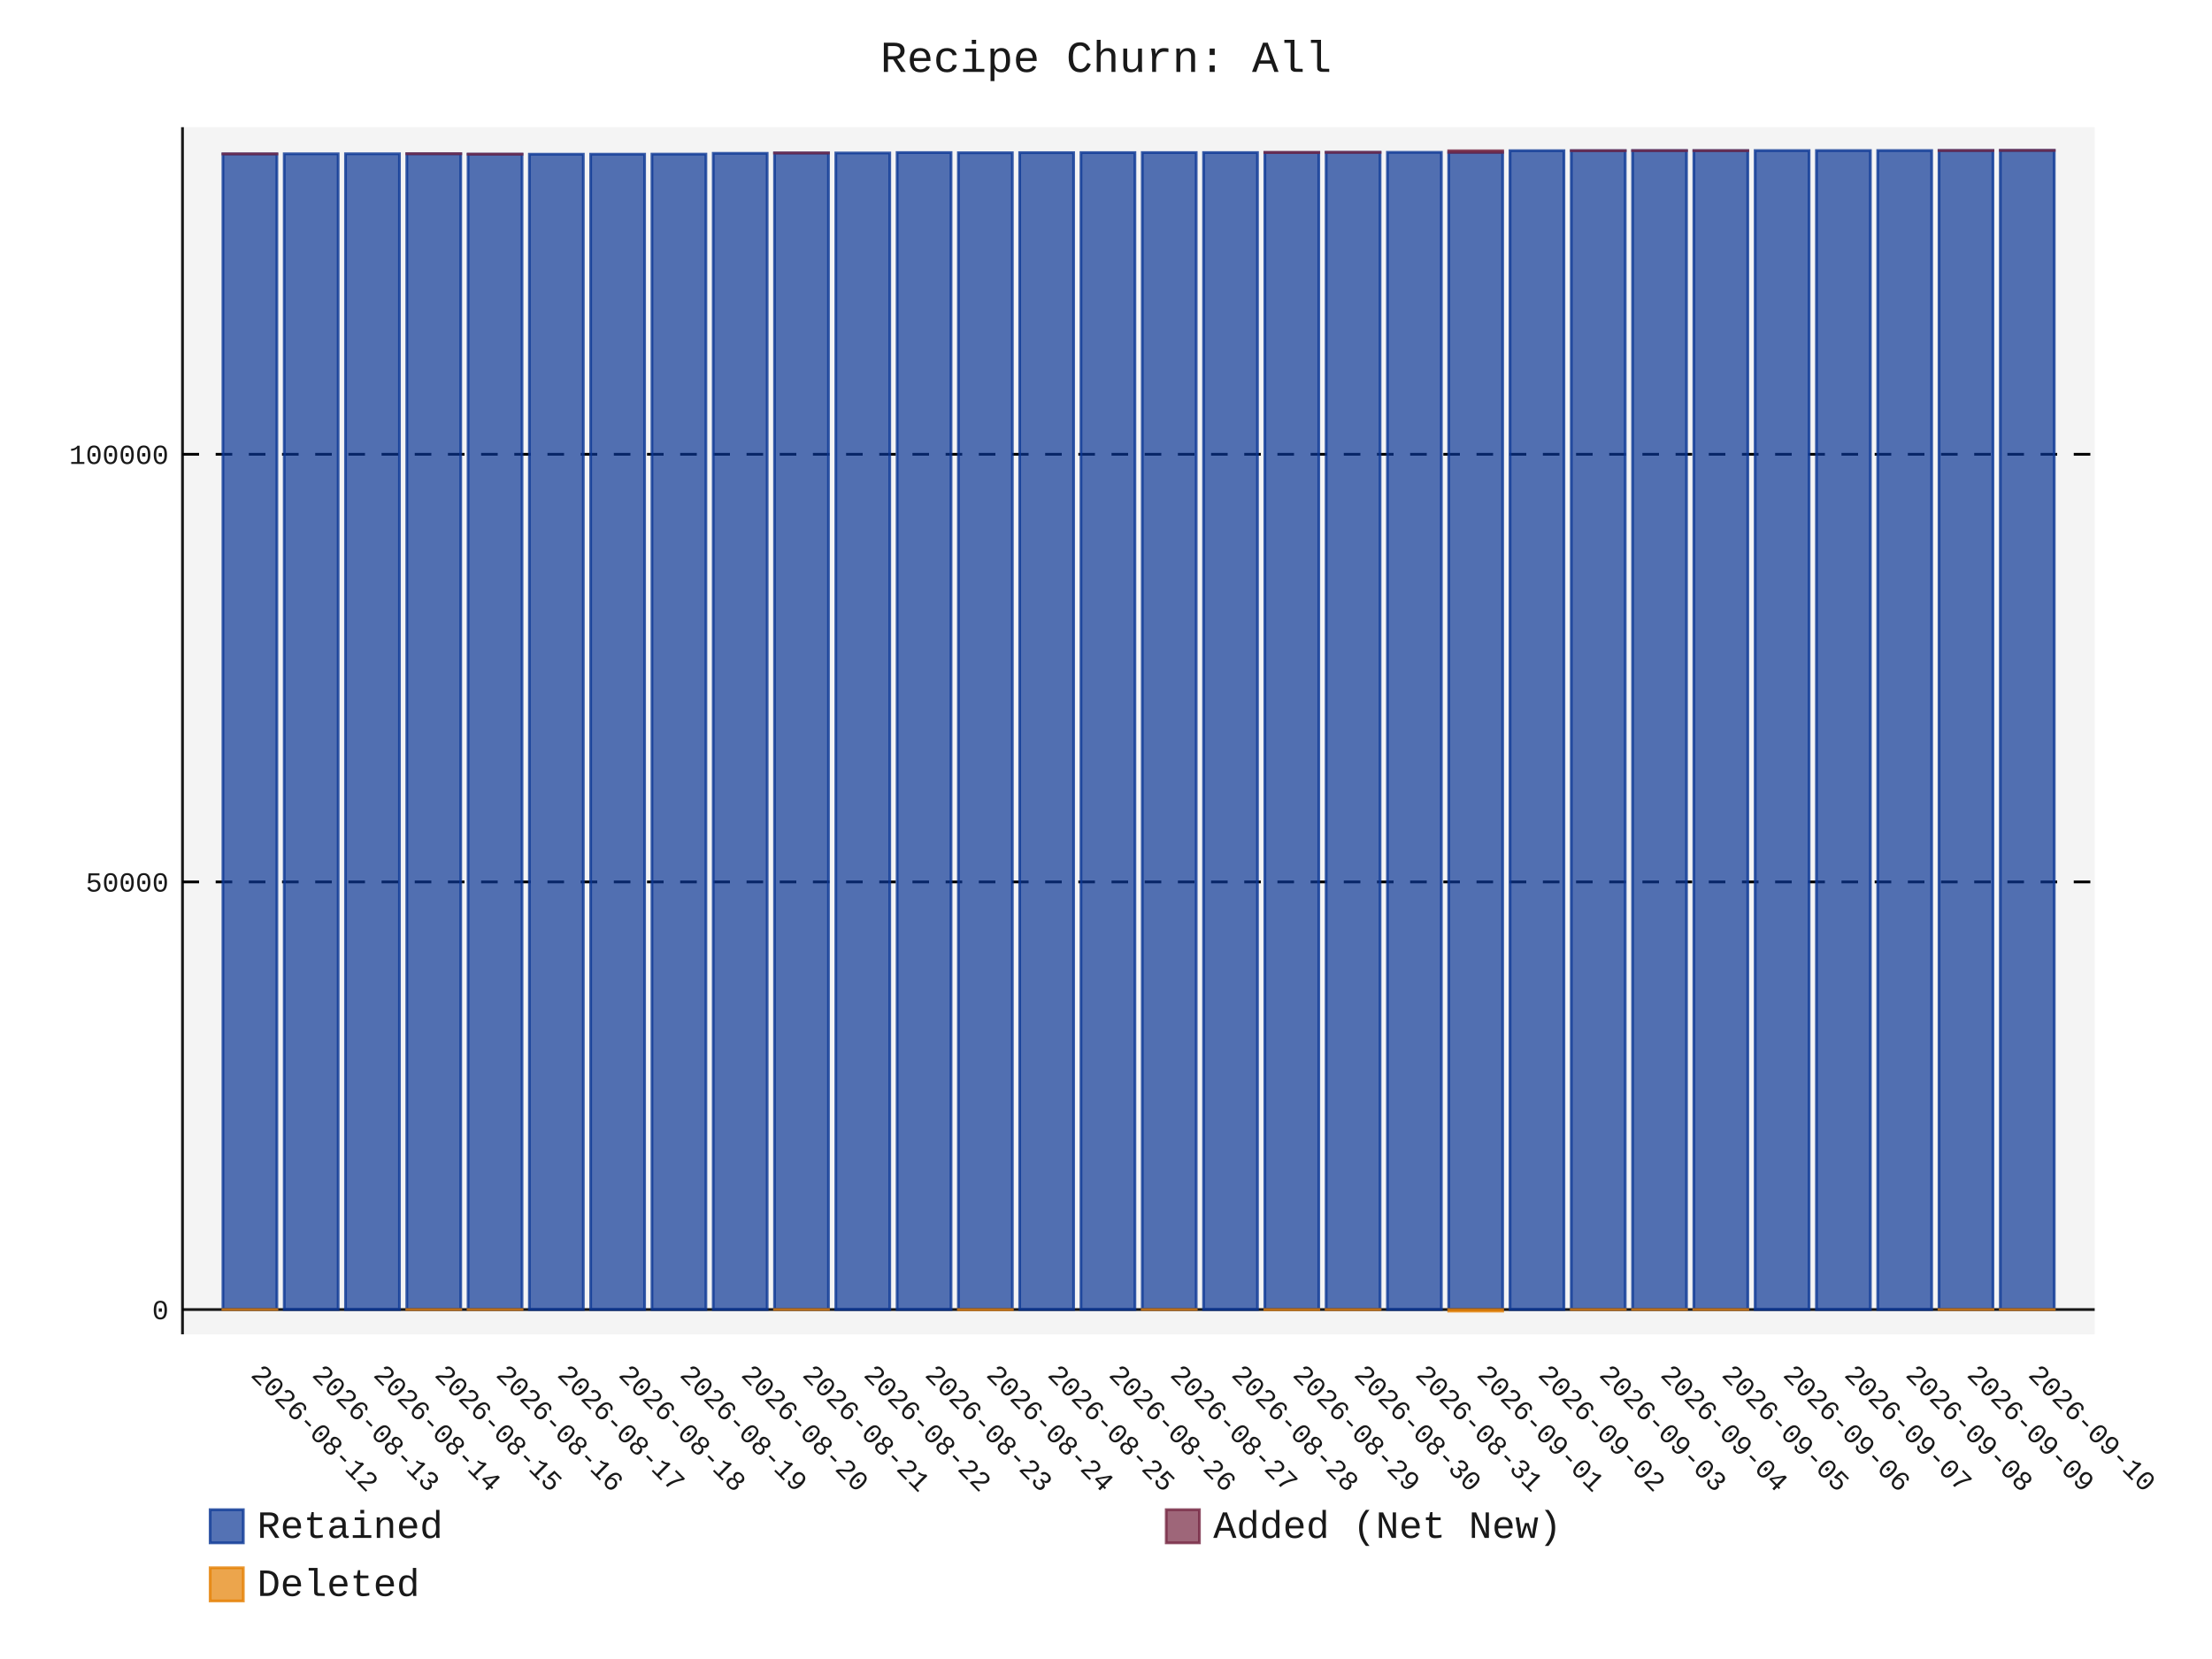
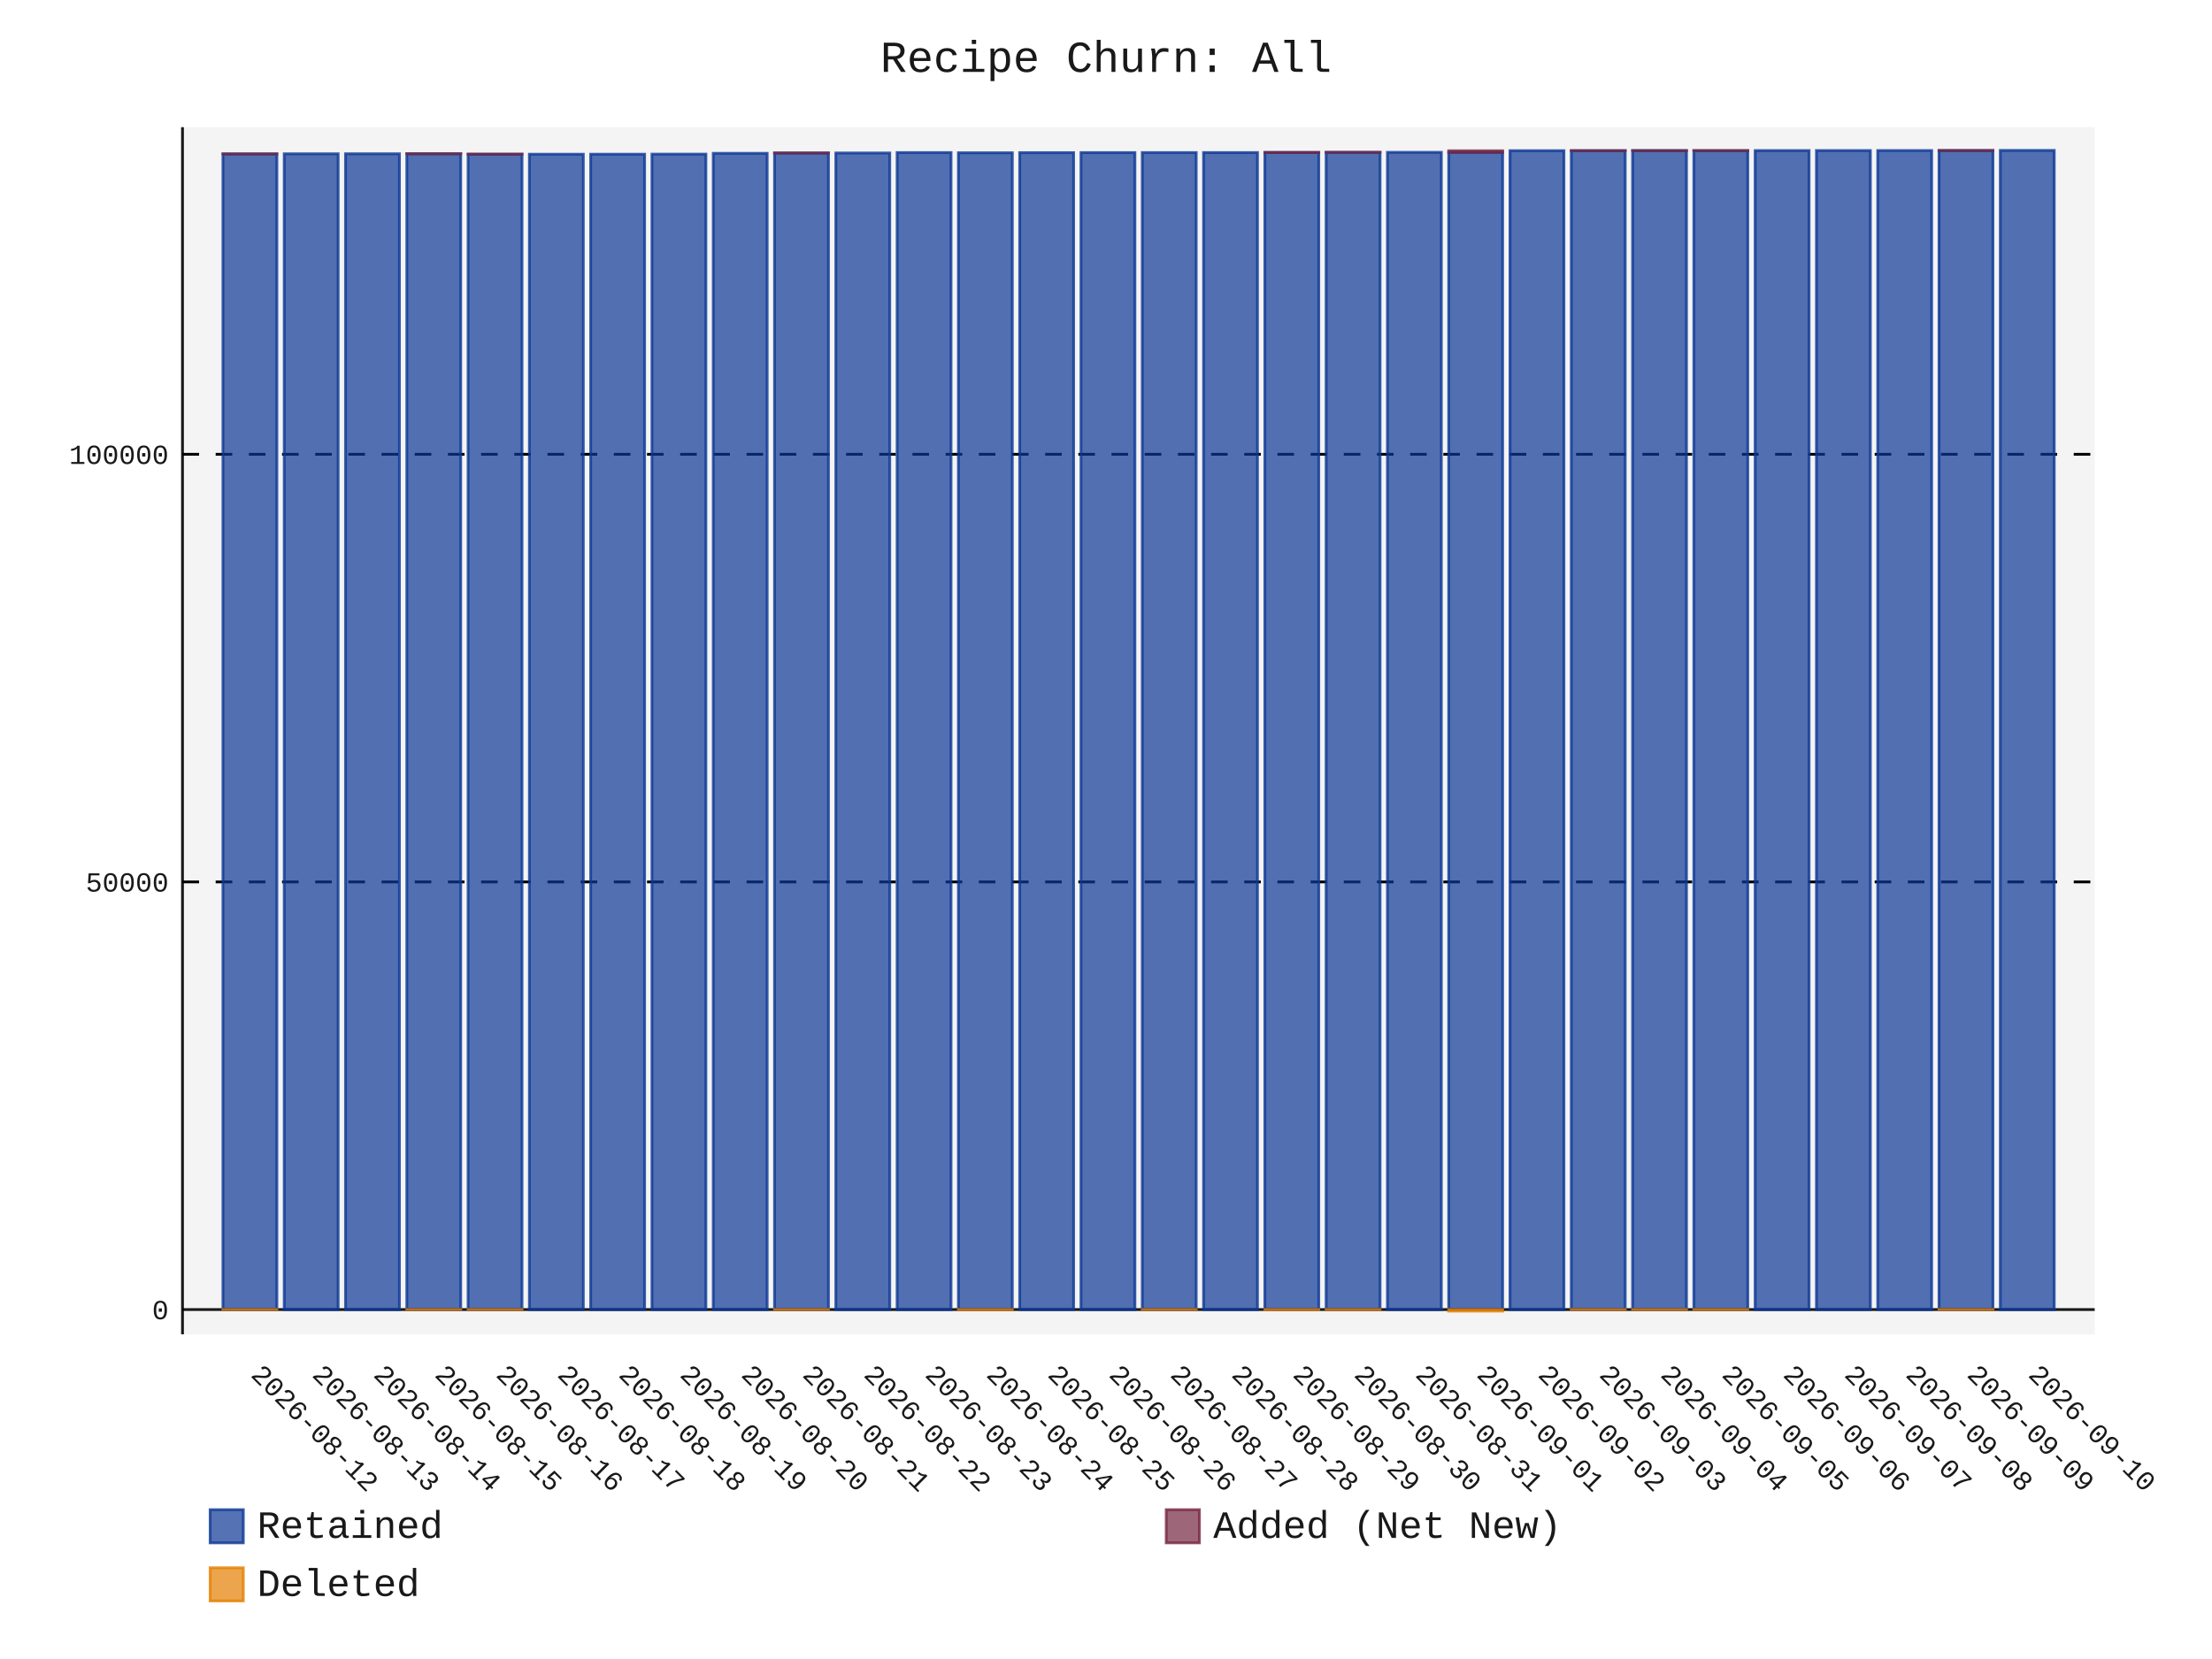
- <svg xmlns="http://www.w3.org/2000/svg" id="chart-a604be57-7371-41b0-8674-c8eef48ac60f" class="pygal-chart" viewBox="0 0 800 600">
+ <svg xmlns="http://www.w3.org/2000/svg" id="chart-41abf3d1-5bc5-49bc-9570-17852128a0ac" class="pygal-chart" viewBox="0 0 800 600">
  <defs>
-     <style type="text/css">#chart-a604be57-7371-41b0-8674-c8eef48ac60f{-webkit-user-select:none;-webkit-font-smoothing:antialiased;font-family:Consolas,"Liberation Mono",Menlo,Courier,monospace}#chart-a604be57-7371-41b0-8674-c8eef48ac60f .title{font-family:Consolas,"Liberation Mono",Menlo,Courier,monospace;font-size:16px}#chart-a604be57-7371-41b0-8674-c8eef48ac60f .legends .legend text{font-family:Consolas,"Liberation Mono",Menlo,Courier,monospace;font-size:14px}#chart-a604be57-7371-41b0-8674-c8eef48ac60f .axis text{font-family:Consolas,"Liberation Mono",Menlo,Courier,monospace;font-size:10px}#chart-a604be57-7371-41b0-8674-c8eef48ac60f .axis text.major{font-family:Consolas,"Liberation Mono",Menlo,Courier,monospace;font-size:10px}#chart-a604be57-7371-41b0-8674-c8eef48ac60f .text-overlay text.value{font-family:Consolas,"Liberation Mono",Menlo,Courier,monospace;font-size:16px}#chart-a604be57-7371-41b0-8674-c8eef48ac60f .text-overlay text.label{font-family:Consolas,"Liberation Mono",Menlo,Courier,monospace;font-size:10px}#chart-a604be57-7371-41b0-8674-c8eef48ac60f .tooltip{font-family:Consolas,"Liberation Mono",Menlo,Courier,monospace;font-size:14px}#chart-a604be57-7371-41b0-8674-c8eef48ac60f text.no_data{font-family:Consolas,"Liberation Mono",Menlo,Courier,monospace;font-size:64px}
- #chart-a604be57-7371-41b0-8674-c8eef48ac60f{background-color:transparent}#chart-a604be57-7371-41b0-8674-c8eef48ac60f path,#chart-a604be57-7371-41b0-8674-c8eef48ac60f line,#chart-a604be57-7371-41b0-8674-c8eef48ac60f rect,#chart-a604be57-7371-41b0-8674-c8eef48ac60f circle{-webkit-transition:150ms;-moz-transition:150ms;transition:150ms}#chart-a604be57-7371-41b0-8674-c8eef48ac60f .graph &gt; .background{fill:transparent}#chart-a604be57-7371-41b0-8674-c8eef48ac60f .plot &gt; .background{fill:rgba(240,240,240,0.7)}#chart-a604be57-7371-41b0-8674-c8eef48ac60f .graph{fill:rgba(0,0,0,0.9)}#chart-a604be57-7371-41b0-8674-c8eef48ac60f text.no_data{fill:rgba(0,0,0,0.9)}#chart-a604be57-7371-41b0-8674-c8eef48ac60f .title{fill:rgba(0,0,0,0.9)}#chart-a604be57-7371-41b0-8674-c8eef48ac60f .legends .legend text{fill:rgba(0,0,0,0.9)}#chart-a604be57-7371-41b0-8674-c8eef48ac60f .legends .legend:hover text{fill:rgba(0,0,0,0.9)}#chart-a604be57-7371-41b0-8674-c8eef48ac60f .axis .line{stroke:rgba(0,0,0,0.9)}#chart-a604be57-7371-41b0-8674-c8eef48ac60f .axis .guide.line{stroke:rgba(0,0,0,0.5)}#chart-a604be57-7371-41b0-8674-c8eef48ac60f .axis .major.line{stroke:rgba(0,0,0,0.9)}#chart-a604be57-7371-41b0-8674-c8eef48ac60f .axis text.major{fill:rgba(0,0,0,0.9)}#chart-a604be57-7371-41b0-8674-c8eef48ac60f .axis.y .guides:hover .guide.line,#chart-a604be57-7371-41b0-8674-c8eef48ac60f .line-graph .axis.x .guides:hover .guide.line,#chart-a604be57-7371-41b0-8674-c8eef48ac60f .stackedline-graph .axis.x .guides:hover .guide.line,#chart-a604be57-7371-41b0-8674-c8eef48ac60f .xy-graph .axis.x .guides:hover .guide.line{stroke:rgba(0,0,0,0.9)}#chart-a604be57-7371-41b0-8674-c8eef48ac60f .axis .guides:hover text{fill:rgba(0,0,0,0.9)}#chart-a604be57-7371-41b0-8674-c8eef48ac60f .reactive{fill-opacity:.7;stroke-opacity:.8;stroke-width:1}#chart-a604be57-7371-41b0-8674-c8eef48ac60f .ci{stroke:rgba(0,0,0,0.9)}#chart-a604be57-7371-41b0-8674-c8eef48ac60f .reactive.active,#chart-a604be57-7371-41b0-8674-c8eef48ac60f .active .reactive{fill-opacity:.8;stroke-opacity:.9;stroke-width:4}#chart-a604be57-7371-41b0-8674-c8eef48ac60f .ci .reactive.active{stroke-width:1.5}#chart-a604be57-7371-41b0-8674-c8eef48ac60f .series text{fill:rgba(0,0,0,0.9)}#chart-a604be57-7371-41b0-8674-c8eef48ac60f .tooltip rect{fill:rgba(240,240,240,0.7);stroke:rgba(0,0,0,0.9);-webkit-transition:opacity 150ms;-moz-transition:opacity 150ms;transition:opacity 150ms}#chart-a604be57-7371-41b0-8674-c8eef48ac60f .tooltip .label{fill:rgba(0,0,0,0.9)}#chart-a604be57-7371-41b0-8674-c8eef48ac60f .tooltip .label{fill:rgba(0,0,0,0.9)}#chart-a604be57-7371-41b0-8674-c8eef48ac60f .tooltip .legend{font-size:.8em;fill:rgba(0,0,0,0.5)}#chart-a604be57-7371-41b0-8674-c8eef48ac60f .tooltip .x_label{font-size:.6em;fill:rgba(0,0,0,0.9)}#chart-a604be57-7371-41b0-8674-c8eef48ac60f .tooltip .xlink{font-size:.5em;text-decoration:underline}#chart-a604be57-7371-41b0-8674-c8eef48ac60f .tooltip .value{font-size:1.5em}#chart-a604be57-7371-41b0-8674-c8eef48ac60f .bound{font-size:.5em}#chart-a604be57-7371-41b0-8674-c8eef48ac60f .max-value{font-size:.75em;fill:rgba(0,0,0,0.5)}#chart-a604be57-7371-41b0-8674-c8eef48ac60f .map-element{fill:rgba(240,240,240,0.7);stroke:rgba(0,0,0,0.5) !important}#chart-a604be57-7371-41b0-8674-c8eef48ac60f .map-element .reactive{fill-opacity:inherit;stroke-opacity:inherit}#chart-a604be57-7371-41b0-8674-c8eef48ac60f .color-0,#chart-a604be57-7371-41b0-8674-c8eef48ac60f .color-0 a:visited{stroke:rgb(12,55,149);fill:rgb(12,55,149)}#chart-a604be57-7371-41b0-8674-c8eef48ac60f .color-1,#chart-a604be57-7371-41b0-8674-c8eef48ac60f .color-1 a:visited{stroke:rgb(117,38,65);fill:rgb(117,38,65)}#chart-a604be57-7371-41b0-8674-c8eef48ac60f .color-2,#chart-a604be57-7371-41b0-8674-c8eef48ac60f .color-2 a:visited{stroke:rgb(228,127,0);fill:rgb(228,127,0)}#chart-a604be57-7371-41b0-8674-c8eef48ac60f .text-overlay .color-0 text{fill:black}#chart-a604be57-7371-41b0-8674-c8eef48ac60f .text-overlay .color-1 text{fill:black}#chart-a604be57-7371-41b0-8674-c8eef48ac60f .text-overlay .color-2 text{fill:black}
- #chart-a604be57-7371-41b0-8674-c8eef48ac60f text.no_data{text-anchor:middle}#chart-a604be57-7371-41b0-8674-c8eef48ac60f .guide.line{fill:none}#chart-a604be57-7371-41b0-8674-c8eef48ac60f .centered{text-anchor:middle}#chart-a604be57-7371-41b0-8674-c8eef48ac60f .title{text-anchor:middle}#chart-a604be57-7371-41b0-8674-c8eef48ac60f .legends .legend text{fill-opacity:1}#chart-a604be57-7371-41b0-8674-c8eef48ac60f .axis.x text{text-anchor:middle}#chart-a604be57-7371-41b0-8674-c8eef48ac60f .axis.x:not(.web) text[transform]{text-anchor:start}#chart-a604be57-7371-41b0-8674-c8eef48ac60f .axis.x:not(.web) text[transform].backwards{text-anchor:end}#chart-a604be57-7371-41b0-8674-c8eef48ac60f .axis.y text{text-anchor:end}#chart-a604be57-7371-41b0-8674-c8eef48ac60f .axis.y text[transform].backwards{text-anchor:start}#chart-a604be57-7371-41b0-8674-c8eef48ac60f .axis.y2 text{text-anchor:start}#chart-a604be57-7371-41b0-8674-c8eef48ac60f .axis.y2 text[transform].backwards{text-anchor:end}#chart-a604be57-7371-41b0-8674-c8eef48ac60f .axis .guide.line{stroke-dasharray:4,4;stroke:black}#chart-a604be57-7371-41b0-8674-c8eef48ac60f .axis .major.guide.line{stroke-dasharray:6,6;stroke:black}#chart-a604be57-7371-41b0-8674-c8eef48ac60f .horizontal .axis.y .guide.line,#chart-a604be57-7371-41b0-8674-c8eef48ac60f .horizontal .axis.y2 .guide.line,#chart-a604be57-7371-41b0-8674-c8eef48ac60f .vertical .axis.x .guide.line{opacity:0}#chart-a604be57-7371-41b0-8674-c8eef48ac60f .horizontal .axis.always_show .guide.line,#chart-a604be57-7371-41b0-8674-c8eef48ac60f .vertical .axis.always_show .guide.line{opacity:1 !important}#chart-a604be57-7371-41b0-8674-c8eef48ac60f .axis.y .guides:hover .guide.line,#chart-a604be57-7371-41b0-8674-c8eef48ac60f .axis.y2 .guides:hover .guide.line,#chart-a604be57-7371-41b0-8674-c8eef48ac60f .axis.x .guides:hover .guide.line{opacity:1}#chart-a604be57-7371-41b0-8674-c8eef48ac60f .axis .guides:hover text{opacity:1}#chart-a604be57-7371-41b0-8674-c8eef48ac60f .nofill{fill:none}#chart-a604be57-7371-41b0-8674-c8eef48ac60f .subtle-fill{fill-opacity:.2}#chart-a604be57-7371-41b0-8674-c8eef48ac60f .dot{stroke-width:1px;fill-opacity:1;stroke-opacity:1}#chart-a604be57-7371-41b0-8674-c8eef48ac60f .dot.active{stroke-width:5px}#chart-a604be57-7371-41b0-8674-c8eef48ac60f .dot.negative{fill:transparent}#chart-a604be57-7371-41b0-8674-c8eef48ac60f text,#chart-a604be57-7371-41b0-8674-c8eef48ac60f tspan{stroke:none !important}#chart-a604be57-7371-41b0-8674-c8eef48ac60f .series text.active{opacity:1}#chart-a604be57-7371-41b0-8674-c8eef48ac60f .tooltip rect{fill-opacity:.95;stroke-width:.5}#chart-a604be57-7371-41b0-8674-c8eef48ac60f .tooltip text{fill-opacity:1}#chart-a604be57-7371-41b0-8674-c8eef48ac60f .showable{visibility:hidden}#chart-a604be57-7371-41b0-8674-c8eef48ac60f .showable.shown{visibility:visible}#chart-a604be57-7371-41b0-8674-c8eef48ac60f .gauge-background{fill:rgba(229,229,229,1);stroke:none}#chart-a604be57-7371-41b0-8674-c8eef48ac60f .bg-lines{stroke:transparent;stroke-width:2px}</style>
+     <style type="text/css">#chart-41abf3d1-5bc5-49bc-9570-17852128a0ac{-webkit-user-select:none;-webkit-font-smoothing:antialiased;font-family:Consolas,"Liberation Mono",Menlo,Courier,monospace}#chart-41abf3d1-5bc5-49bc-9570-17852128a0ac .title{font-family:Consolas,"Liberation Mono",Menlo,Courier,monospace;font-size:16px}#chart-41abf3d1-5bc5-49bc-9570-17852128a0ac .legends .legend text{font-family:Consolas,"Liberation Mono",Menlo,Courier,monospace;font-size:14px}#chart-41abf3d1-5bc5-49bc-9570-17852128a0ac .axis text{font-family:Consolas,"Liberation Mono",Menlo,Courier,monospace;font-size:10px}#chart-41abf3d1-5bc5-49bc-9570-17852128a0ac .axis text.major{font-family:Consolas,"Liberation Mono",Menlo,Courier,monospace;font-size:10px}#chart-41abf3d1-5bc5-49bc-9570-17852128a0ac .text-overlay text.value{font-family:Consolas,"Liberation Mono",Menlo,Courier,monospace;font-size:16px}#chart-41abf3d1-5bc5-49bc-9570-17852128a0ac .text-overlay text.label{font-family:Consolas,"Liberation Mono",Menlo,Courier,monospace;font-size:10px}#chart-41abf3d1-5bc5-49bc-9570-17852128a0ac .tooltip{font-family:Consolas,"Liberation Mono",Menlo,Courier,monospace;font-size:14px}#chart-41abf3d1-5bc5-49bc-9570-17852128a0ac text.no_data{font-family:Consolas,"Liberation Mono",Menlo,Courier,monospace;font-size:64px}
+ #chart-41abf3d1-5bc5-49bc-9570-17852128a0ac{background-color:transparent}#chart-41abf3d1-5bc5-49bc-9570-17852128a0ac path,#chart-41abf3d1-5bc5-49bc-9570-17852128a0ac line,#chart-41abf3d1-5bc5-49bc-9570-17852128a0ac rect,#chart-41abf3d1-5bc5-49bc-9570-17852128a0ac circle{-webkit-transition:150ms;-moz-transition:150ms;transition:150ms}#chart-41abf3d1-5bc5-49bc-9570-17852128a0ac .graph &gt; .background{fill:transparent}#chart-41abf3d1-5bc5-49bc-9570-17852128a0ac .plot &gt; .background{fill:rgba(240,240,240,0.7)}#chart-41abf3d1-5bc5-49bc-9570-17852128a0ac .graph{fill:rgba(0,0,0,0.9)}#chart-41abf3d1-5bc5-49bc-9570-17852128a0ac text.no_data{fill:rgba(0,0,0,0.9)}#chart-41abf3d1-5bc5-49bc-9570-17852128a0ac .title{fill:rgba(0,0,0,0.9)}#chart-41abf3d1-5bc5-49bc-9570-17852128a0ac .legends .legend text{fill:rgba(0,0,0,0.9)}#chart-41abf3d1-5bc5-49bc-9570-17852128a0ac .legends .legend:hover text{fill:rgba(0,0,0,0.9)}#chart-41abf3d1-5bc5-49bc-9570-17852128a0ac .axis .line{stroke:rgba(0,0,0,0.9)}#chart-41abf3d1-5bc5-49bc-9570-17852128a0ac .axis .guide.line{stroke:rgba(0,0,0,0.5)}#chart-41abf3d1-5bc5-49bc-9570-17852128a0ac .axis .major.line{stroke:rgba(0,0,0,0.9)}#chart-41abf3d1-5bc5-49bc-9570-17852128a0ac .axis text.major{fill:rgba(0,0,0,0.9)}#chart-41abf3d1-5bc5-49bc-9570-17852128a0ac .axis.y .guides:hover .guide.line,#chart-41abf3d1-5bc5-49bc-9570-17852128a0ac .line-graph .axis.x .guides:hover .guide.line,#chart-41abf3d1-5bc5-49bc-9570-17852128a0ac .stackedline-graph .axis.x .guides:hover .guide.line,#chart-41abf3d1-5bc5-49bc-9570-17852128a0ac .xy-graph .axis.x .guides:hover .guide.line{stroke:rgba(0,0,0,0.9)}#chart-41abf3d1-5bc5-49bc-9570-17852128a0ac .axis .guides:hover text{fill:rgba(0,0,0,0.9)}#chart-41abf3d1-5bc5-49bc-9570-17852128a0ac .reactive{fill-opacity:.7;stroke-opacity:.8;stroke-width:1}#chart-41abf3d1-5bc5-49bc-9570-17852128a0ac .ci{stroke:rgba(0,0,0,0.9)}#chart-41abf3d1-5bc5-49bc-9570-17852128a0ac .reactive.active,#chart-41abf3d1-5bc5-49bc-9570-17852128a0ac .active .reactive{fill-opacity:.8;stroke-opacity:.9;stroke-width:4}#chart-41abf3d1-5bc5-49bc-9570-17852128a0ac .ci .reactive.active{stroke-width:1.5}#chart-41abf3d1-5bc5-49bc-9570-17852128a0ac .series text{fill:rgba(0,0,0,0.9)}#chart-41abf3d1-5bc5-49bc-9570-17852128a0ac .tooltip rect{fill:rgba(240,240,240,0.7);stroke:rgba(0,0,0,0.9);-webkit-transition:opacity 150ms;-moz-transition:opacity 150ms;transition:opacity 150ms}#chart-41abf3d1-5bc5-49bc-9570-17852128a0ac .tooltip .label{fill:rgba(0,0,0,0.9)}#chart-41abf3d1-5bc5-49bc-9570-17852128a0ac .tooltip .label{fill:rgba(0,0,0,0.9)}#chart-41abf3d1-5bc5-49bc-9570-17852128a0ac .tooltip .legend{font-size:.8em;fill:rgba(0,0,0,0.5)}#chart-41abf3d1-5bc5-49bc-9570-17852128a0ac .tooltip .x_label{font-size:.6em;fill:rgba(0,0,0,0.9)}#chart-41abf3d1-5bc5-49bc-9570-17852128a0ac .tooltip .xlink{font-size:.5em;text-decoration:underline}#chart-41abf3d1-5bc5-49bc-9570-17852128a0ac .tooltip .value{font-size:1.5em}#chart-41abf3d1-5bc5-49bc-9570-17852128a0ac .bound{font-size:.5em}#chart-41abf3d1-5bc5-49bc-9570-17852128a0ac .max-value{font-size:.75em;fill:rgba(0,0,0,0.5)}#chart-41abf3d1-5bc5-49bc-9570-17852128a0ac .map-element{fill:rgba(240,240,240,0.7);stroke:rgba(0,0,0,0.5) !important}#chart-41abf3d1-5bc5-49bc-9570-17852128a0ac .map-element .reactive{fill-opacity:inherit;stroke-opacity:inherit}#chart-41abf3d1-5bc5-49bc-9570-17852128a0ac .color-0,#chart-41abf3d1-5bc5-49bc-9570-17852128a0ac .color-0 a:visited{stroke:rgb(12,55,149);fill:rgb(12,55,149)}#chart-41abf3d1-5bc5-49bc-9570-17852128a0ac .color-1,#chart-41abf3d1-5bc5-49bc-9570-17852128a0ac .color-1 a:visited{stroke:rgb(117,38,65);fill:rgb(117,38,65)}#chart-41abf3d1-5bc5-49bc-9570-17852128a0ac .color-2,#chart-41abf3d1-5bc5-49bc-9570-17852128a0ac .color-2 a:visited{stroke:rgb(228,127,0);fill:rgb(228,127,0)}#chart-41abf3d1-5bc5-49bc-9570-17852128a0ac .text-overlay .color-0 text{fill:black}#chart-41abf3d1-5bc5-49bc-9570-17852128a0ac .text-overlay .color-1 text{fill:black}#chart-41abf3d1-5bc5-49bc-9570-17852128a0ac .text-overlay .color-2 text{fill:black}
+ #chart-41abf3d1-5bc5-49bc-9570-17852128a0ac text.no_data{text-anchor:middle}#chart-41abf3d1-5bc5-49bc-9570-17852128a0ac .guide.line{fill:none}#chart-41abf3d1-5bc5-49bc-9570-17852128a0ac .centered{text-anchor:middle}#chart-41abf3d1-5bc5-49bc-9570-17852128a0ac .title{text-anchor:middle}#chart-41abf3d1-5bc5-49bc-9570-17852128a0ac .legends .legend text{fill-opacity:1}#chart-41abf3d1-5bc5-49bc-9570-17852128a0ac .axis.x text{text-anchor:middle}#chart-41abf3d1-5bc5-49bc-9570-17852128a0ac .axis.x:not(.web) text[transform]{text-anchor:start}#chart-41abf3d1-5bc5-49bc-9570-17852128a0ac .axis.x:not(.web) text[transform].backwards{text-anchor:end}#chart-41abf3d1-5bc5-49bc-9570-17852128a0ac .axis.y text{text-anchor:end}#chart-41abf3d1-5bc5-49bc-9570-17852128a0ac .axis.y text[transform].backwards{text-anchor:start}#chart-41abf3d1-5bc5-49bc-9570-17852128a0ac .axis.y2 text{text-anchor:start}#chart-41abf3d1-5bc5-49bc-9570-17852128a0ac .axis.y2 text[transform].backwards{text-anchor:end}#chart-41abf3d1-5bc5-49bc-9570-17852128a0ac .axis .guide.line{stroke-dasharray:4,4;stroke:black}#chart-41abf3d1-5bc5-49bc-9570-17852128a0ac .axis .major.guide.line{stroke-dasharray:6,6;stroke:black}#chart-41abf3d1-5bc5-49bc-9570-17852128a0ac .horizontal .axis.y .guide.line,#chart-41abf3d1-5bc5-49bc-9570-17852128a0ac .horizontal .axis.y2 .guide.line,#chart-41abf3d1-5bc5-49bc-9570-17852128a0ac .vertical .axis.x .guide.line{opacity:0}#chart-41abf3d1-5bc5-49bc-9570-17852128a0ac .horizontal .axis.always_show .guide.line,#chart-41abf3d1-5bc5-49bc-9570-17852128a0ac .vertical .axis.always_show .guide.line{opacity:1 !important}#chart-41abf3d1-5bc5-49bc-9570-17852128a0ac .axis.y .guides:hover .guide.line,#chart-41abf3d1-5bc5-49bc-9570-17852128a0ac .axis.y2 .guides:hover .guide.line,#chart-41abf3d1-5bc5-49bc-9570-17852128a0ac .axis.x .guides:hover .guide.line{opacity:1}#chart-41abf3d1-5bc5-49bc-9570-17852128a0ac .axis .guides:hover text{opacity:1}#chart-41abf3d1-5bc5-49bc-9570-17852128a0ac .nofill{fill:none}#chart-41abf3d1-5bc5-49bc-9570-17852128a0ac .subtle-fill{fill-opacity:.2}#chart-41abf3d1-5bc5-49bc-9570-17852128a0ac .dot{stroke-width:1px;fill-opacity:1;stroke-opacity:1}#chart-41abf3d1-5bc5-49bc-9570-17852128a0ac .dot.active{stroke-width:5px}#chart-41abf3d1-5bc5-49bc-9570-17852128a0ac .dot.negative{fill:transparent}#chart-41abf3d1-5bc5-49bc-9570-17852128a0ac text,#chart-41abf3d1-5bc5-49bc-9570-17852128a0ac tspan{stroke:none !important}#chart-41abf3d1-5bc5-49bc-9570-17852128a0ac .series text.active{opacity:1}#chart-41abf3d1-5bc5-49bc-9570-17852128a0ac .tooltip rect{fill-opacity:.95;stroke-width:.5}#chart-41abf3d1-5bc5-49bc-9570-17852128a0ac .tooltip text{fill-opacity:1}#chart-41abf3d1-5bc5-49bc-9570-17852128a0ac .showable{visibility:hidden}#chart-41abf3d1-5bc5-49bc-9570-17852128a0ac .showable.shown{visibility:visible}#chart-41abf3d1-5bc5-49bc-9570-17852128a0ac .gauge-background{fill:rgba(229,229,229,1);stroke:none}#chart-41abf3d1-5bc5-49bc-9570-17852128a0ac .bg-lines{stroke:transparent;stroke-width:2px}</style>
  </defs>
  <g class="graph stackedbar-graph vertical">
    <rect x="0" y="0" width="800" height="600" class="background" />
    <g transform="translate(66, 46)" class="plot">
      <rect x="0" y="0" width="691.574" height="436.574" class="background" />
      <g class="axis y always_show">
        <g class="guides">
          <path d="M0 427.618 h691.574" class="axis major line" />
          <text x="-5" y="431.118" class="major">0</text>
        </g>
        <g class="guides">
          <path d="M0 272.957 h691.574" class="major guide line" />
          <text x="-5" y="276.457" class="major">50000</text>
        </g>
        <g class="guides">
          <path d="M0 118.295 h691.574" class="major guide line" />
          <text x="-5" y="121.795" class="major">100000</text>
        </g>
      </g>
      <g class="axis x">
        <path d="M0 0 v436.574" class="line" />
        <g class="guides">
          <path d="M24.382 0 v436.574" class="guide line" />
          <text x="24.382" y="451.574" class="" transform="rotate(45 24.3824 451.5736)">2026-08-12</text>
        </g>
        <g class="guides">
          <path d="M46.548 0 v436.574" class="guide line" />
          <text x="46.548" y="451.574" class="" transform="rotate(45 46.54822 451.5736)">2026-08-13</text>
        </g>
        <g class="guides">
          <path d="M68.714 0 v436.574" class="guide line" />
          <text x="68.714" y="451.574" class="" transform="rotate(45 68.71404 451.5736)">2026-08-14</text>
        </g>
        <g class="guides">
          <path d="M90.88 0 v436.574" class="guide line" />
          <text x="90.88" y="451.574" class="" transform="rotate(45 90.87986 451.5736)">2026-08-15</text>
        </g>
        <g class="guides">
          <path d="M113.046 0 v436.574" class="guide line" />
          <text x="113.046" y="451.574" class="" transform="rotate(45 113.0457 451.5736)">2026-08-16</text>
        </g>
        <g class="guides">
          <path d="M135.212 0 v436.574" class="guide line" />
          <text x="135.212" y="451.574" class="" transform="rotate(45 135.2115 451.5736)">2026-08-17</text>
        </g>
        <g class="guides">
          <path d="M157.377 0 v436.574" class="guide line" />
          <text x="157.377" y="451.574" class="" transform="rotate(45 157.3773 451.5736)">2026-08-18</text>
        </g>
        <g class="guides">
          <path d="M179.543 0 v436.574" class="guide line" />
          <text x="179.543" y="451.574" class="" transform="rotate(45 179.5431 451.5736)">2026-08-19</text>
        </g>
        <g class="guides">
          <path d="M201.709 0 v436.574" class="guide line" />
          <text x="201.709" y="451.574" class="" transform="rotate(45 201.709 451.5736)">2026-08-20</text>
        </g>
        <g class="guides">
          <path d="M223.875 0 v436.574" class="guide line" />
          <text x="223.875" y="451.574" class="" transform="rotate(45 223.8748 451.5736)">2026-08-21</text>
        </g>
        <g class="guides">
          <path d="M246.041 0 v436.574" class="guide line" />
          <text x="246.041" y="451.574" class="" transform="rotate(45 246.0406 451.5736)">2026-08-22</text>
        </g>
        <g class="guides">
          <path d="M268.206 0 v436.574" class="guide line" />
          <text x="268.206" y="451.574" class="" transform="rotate(45 268.2064 451.5736)">2026-08-23</text>
        </g>
        <g class="guides">
          <path d="M290.372 0 v436.574" class="guide line" />
          <text x="290.372" y="451.574" class="" transform="rotate(45 290.3722 451.5736)">2026-08-24</text>
        </g>
        <g class="guides">
          <path d="M312.538 0 v436.574" class="guide line" />
          <text x="312.538" y="451.574" class="" transform="rotate(45 312.5381 451.5736)">2026-08-25</text>
        </g>
        <g class="guides">
          <path d="M334.704 0 v436.574" class="guide line" />
          <text x="334.704" y="451.574" class="" transform="rotate(45 334.7039 451.5736)">2026-08-26</text>
        </g>
        <g class="guides">
          <path d="M356.87 0 v436.574" class="guide line" />
          <text x="356.87" y="451.574" class="" transform="rotate(45 356.8697 451.5736)">2026-08-27</text>
        </g>
        <g class="guides">
          <path d="M379.036 0 v436.574" class="guide line" />
          <text x="379.036" y="451.574" class="" transform="rotate(45 379.0355 451.5736)">2026-08-28</text>
        </g>
        <g class="guides">
          <path d="M401.201 0 v436.574" class="guide line" />
          <text x="401.201" y="451.574" class="" transform="rotate(45 401.2013 451.5736)">2026-08-29</text>
        </g>
        <g class="guides">
          <path d="M423.367 0 v436.574" class="guide line" />
          <text x="423.367" y="451.574" class="" transform="rotate(45 423.3672 451.5736)">2026-08-30</text>
        </g>
        <g class="guides">
          <path d="M445.533 0 v436.574" class="guide line" />
          <text x="445.533" y="451.574" class="" transform="rotate(45 445.533 451.5736)">2026-08-31</text>
        </g>
        <g class="guides">
          <path d="M467.699 0 v436.574" class="guide line" />
          <text x="467.699" y="451.574" class="" transform="rotate(45 467.6988 451.5736)">2026-09-01</text>
        </g>
        <g class="guides">
          <path d="M489.865 0 v436.574" class="guide line" />
          <text x="489.865" y="451.574" class="" transform="rotate(45 489.8646 451.5736)">2026-09-02</text>
        </g>
        <g class="guides">
          <path d="M512.03 0 v436.574" class="guide line" />
          <text x="512.03" y="451.574" class="" transform="rotate(45 512.0304 451.5736)">2026-09-03</text>
        </g>
        <g class="guides">
          <path d="M534.196 0 v436.574" class="guide line" />
          <text x="534.196" y="451.574" class="" transform="rotate(45 534.1963 451.5736)">2026-09-04</text>
        </g>
        <g class="guides">
          <path d="M556.362 0 v436.574" class="guide line" />
          <text x="556.362" y="451.574" class="" transform="rotate(45 556.3621 451.5736)">2026-09-05</text>
        </g>
        <g class="guides">
          <path d="M578.528 0 v436.574" class="guide line" />
          <text x="578.528" y="451.574" class="" transform="rotate(45 578.5279 451.5736)">2026-09-06</text>
        </g>
        <g class="guides">
          <path d="M600.694 0 v436.574" class="guide line" />
          <text x="600.694" y="451.574" class="" transform="rotate(45 600.6937 451.5736)">2026-09-07</text>
        </g>
        <g class="guides">
          <path d="M622.86 0 v436.574" class="guide line" />
          <text x="622.86" y="451.574" class="" transform="rotate(45 622.8596 451.5736)">2026-09-08</text>
        </g>
        <g class="guides">
          <path d="M645.025 0 v436.574" class="guide line" />
          <text x="645.025" y="451.574" class="" transform="rotate(45 645.0254 451.5736)">2026-09-09</text>
        </g>
        <g class="guides">
          <path d="M667.191 0 v436.574" class="guide line" />
          <text x="667.191" y="451.574" class="" transform="rotate(45 667.1912 451.5736)">2026-09-10</text>
        </g>
      </g>
      <g class="series serie-0 color-0">
        <g class="bars">
          <g class="bar">
            <rect x="14.629" y="9.67" rx="0" ry="0" width="19.506" height="417.948" class="rect reactive tooltip-trigger" />
          </g>
          <g class="bar">
            <rect x="36.795" y="9.621" rx="0" ry="0" width="19.506" height="417.998" class="rect reactive tooltip-trigger" />
          </g>
          <g class="bar">
            <rect x="58.961" y="9.611" rx="0" ry="0" width="19.506" height="418.007" class="rect reactive tooltip-trigger" />
          </g>
          <g class="bar">
            <rect x="81.127" y="9.611" rx="0" ry="0" width="19.506" height="418.007" class="rect reactive tooltip-trigger" />
          </g>
          <g class="bar">
            <rect x="103.293" y="9.757" rx="0" ry="0" width="19.506" height="417.861" class="rect reactive tooltip-trigger" />
          </g>
          <g class="bar">
            <rect x="125.459" y="9.769" rx="0" ry="0" width="19.506" height="417.849" class="rect reactive tooltip-trigger" />
          </g>
          <g class="bar">
            <rect x="147.624" y="9.766" rx="0" ry="0" width="19.506" height="417.852" class="rect reactive tooltip-trigger" />
          </g>
          <g class="bar">
            <rect x="169.79" y="9.741" rx="0" ry="0" width="19.506" height="417.877" class="rect reactive tooltip-trigger" />
          </g>
          <g class="bar">
            <rect x="191.956" y="9.447" rx="0" ry="0" width="19.506" height="418.171" class="rect reactive tooltip-trigger" />
          </g>
          <g class="bar">
            <rect x="214.122" y="9.333" rx="0" ry="0" width="19.506" height="418.285" class="rect reactive tooltip-trigger" />
          </g>
          <g class="bar">
            <rect x="236.288" y="9.324" rx="0" ry="0" width="19.506" height="418.294" class="rect reactive tooltip-trigger" />
          </g>
          <g class="bar">
            <rect x="258.453" y="9.178" rx="0" ry="0" width="19.506" height="418.44" class="rect reactive tooltip-trigger" />
          </g>
          <g class="bar">
            <rect x="280.619" y="9.246" rx="0" ry="0" width="19.506" height="418.372" class="rect reactive tooltip-trigger" />
          </g>
          <g class="bar">
            <rect x="302.785" y="9.206" rx="0" ry="0" width="19.506" height="418.412" class="rect reactive tooltip-trigger" />
          </g>
          <g class="bar">
            <rect x="324.951" y="9.188" rx="0" ry="0" width="19.506" height="418.431" class="rect reactive tooltip-trigger" />
          </g>
          <g class="bar">
            <rect x="347.117" y="9.178" rx="0" ry="0" width="19.506" height="418.44" class="rect reactive tooltip-trigger" />
          </g>
          <g class="bar">
            <rect x="369.283" y="9.175" rx="0" ry="0" width="19.506" height="418.443" class="rect reactive tooltip-trigger" />
          </g>
          <g class="bar">
            <rect x="391.448" y="9.163" rx="0" ry="0" width="19.506" height="418.455" class="rect reactive tooltip-trigger" />
          </g>
          <g class="bar">
            <rect x="413.614" y="9.104" rx="0" ry="0" width="19.506" height="418.514" class="rect reactive tooltip-trigger" />
          </g>
          <g class="bar">
            <rect x="435.78" y="9.089" rx="0" ry="0" width="19.506" height="418.53" class="rect reactive tooltip-trigger" />
          </g>
          <g class="bar">
            <rect x="457.946" y="9.085" rx="0" ry="0" width="19.506" height="418.533" class="rect reactive tooltip-trigger" />
          </g>
          <g class="bar">
            <rect x="480.112" y="8.498" rx="0" ry="0" width="19.506" height="419.12" class="rect reactive tooltip-trigger" />
          </g>
          <g class="bar">
            <rect x="502.277" y="8.495" rx="0" ry="0" width="19.506" height="419.123" class="rect reactive tooltip-trigger" />
          </g>
          <g class="bar">
            <rect x="524.443" y="8.476" rx="0" ry="0" width="19.506" height="419.142" class="rect reactive tooltip-trigger" />
          </g>
          <g class="bar">
            <rect x="546.609" y="8.485" rx="0" ry="0" width="19.506" height="419.133" class="rect reactive tooltip-trigger" />
          </g>
          <g class="bar">
            <rect x="568.775" y="8.454" rx="0" ry="0" width="19.506" height="419.164" class="rect reactive tooltip-trigger" />
          </g>
          <g class="bar">
            <rect x="590.941" y="8.448" rx="0" ry="0" width="19.506" height="419.17" class="rect reactive tooltip-trigger" />
          </g>
          <g class="bar">
            <rect x="613.107" y="8.442" rx="0" ry="0" width="19.506" height="419.176" class="rect reactive tooltip-trigger" />
          </g>
          <g class="bar">
            <rect x="635.272" y="8.442" rx="0" ry="0" width="19.506" height="419.176" class="rect reactive tooltip-trigger" />
          </g>
          <g class="bar">
-             <rect x="657.438" y="8.399" rx="0" ry="0" width="19.506" height="419.219" class="rect reactive tooltip-trigger" />
+             <rect x="657.438" y="8.396" rx="0" ry="0" width="19.506" height="419.222" class="rect reactive tooltip-trigger" />
          </g>
        </g>
      </g>
      <g class="series serie-1 color-1">
        <g class="bars">
          <g class="bar">
            <rect x="14.629" y="9.664" rx="0" ry="0" width="19.506" height="0.006" class="rect reactive tooltip-trigger" />
          </g>
          <g class="bar">
            <rect x="36.795" y="9.621" rx="0" ry="0" width="19.506" height="0.0" class="rect reactive tooltip-trigger" />
          </g>
          <g class="bar">
            <rect x="58.961" y="9.611" rx="0" ry="0" width="19.506" height="0.0" class="rect reactive tooltip-trigger" />
          </g>
          <g class="bar">
            <rect x="81.127" y="9.608" rx="0" ry="0" width="19.506" height="0.003" class="rect reactive tooltip-trigger" />
          </g>
          <g class="bar">
            <rect x="103.293" y="9.754" rx="0" ry="0" width="19.506" height="0.003" class="rect reactive tooltip-trigger" />
          </g>
          <g class="bar">
            <rect x="125.459" y="9.769" rx="0" ry="0" width="19.506" height="0.0" class="rect reactive tooltip-trigger" />
          </g>
          <g class="bar">
            <rect x="147.624" y="9.766" rx="0" ry="0" width="19.506" height="0.0" class="rect reactive tooltip-trigger" />
          </g>
          <g class="bar">
            <rect x="169.79" y="9.741" rx="0" ry="0" width="19.506" height="0.0" class="rect reactive tooltip-trigger" />
          </g>
          <g class="bar">
            <rect x="191.956" y="9.447" rx="0" ry="0" width="19.506" height="0.0" class="rect reactive tooltip-trigger" />
          </g>
          <g class="bar">
            <rect x="214.122" y="9.327" rx="0" ry="0" width="19.506" height="0.006" class="rect reactive tooltip-trigger" />
          </g>
          <g class="bar">
            <rect x="236.288" y="9.324" rx="0" ry="0" width="19.506" height="0.0" class="rect reactive tooltip-trigger" />
          </g>
          <g class="bar">
            <rect x="258.453" y="9.178" rx="0" ry="0" width="19.506" height="0.0" class="rect reactive tooltip-trigger" />
          </g>
          <g class="bar">
            <rect x="280.619" y="9.246" rx="0" ry="0" width="19.506" height="0.0" class="rect reactive tooltip-trigger" />
          </g>
          <g class="bar">
            <rect x="302.785" y="9.206" rx="0" ry="0" width="19.506" height="0.0" class="rect reactive tooltip-trigger" />
          </g>
          <g class="bar">
            <rect x="324.951" y="9.188" rx="0" ry="0" width="19.506" height="0.0" class="rect reactive tooltip-trigger" />
          </g>
          <g class="bar">
            <rect x="347.117" y="9.178" rx="0" ry="0" width="19.506" height="0.0" class="rect reactive tooltip-trigger" />
          </g>
          <g class="bar">
            <rect x="369.283" y="9.175" rx="0" ry="0" width="19.506" height="0.0" class="rect reactive tooltip-trigger" />
          </g>
          <g class="bar">
            <rect x="391.448" y="9.104" rx="0" ry="0" width="19.506" height="0.059" class="rect reactive tooltip-trigger" />
          </g>
          <g class="bar">
            <rect x="413.614" y="9.092" rx="0" ry="0" width="19.506" height="0.012" class="rect reactive tooltip-trigger" />
          </g>
          <g class="bar">
            <rect x="435.78" y="9.089" rx="0" ry="0" width="19.506" height="0.0" class="rect reactive tooltip-trigger" />
          </g>
          <g class="bar">
            <rect x="457.946" y="8.526" rx="0" ry="0" width="19.506" height="0.56" class="rect reactive tooltip-trigger" />
          </g>
          <g class="bar">
            <rect x="480.112" y="8.498" rx="0" ry="0" width="19.506" height="0.0" class="rect reactive tooltip-trigger" />
          </g>
          <g class="bar">
            <rect x="502.277" y="8.492" rx="0" ry="0" width="19.506" height="0.003" class="rect reactive tooltip-trigger" />
          </g>
          <g class="bar">
            <rect x="524.443" y="8.47" rx="0" ry="0" width="19.506" height="0.006" class="rect reactive tooltip-trigger" />
          </g>
          <g class="bar">
            <rect x="546.609" y="8.476" rx="0" ry="0" width="19.506" height="0.009" class="rect reactive tooltip-trigger" />
          </g>
          <g class="bar">
            <rect x="568.775" y="8.454" rx="0" ry="0" width="19.506" height="0.0" class="rect reactive tooltip-trigger" />
          </g>
          <g class="bar">
            <rect x="590.941" y="8.448" rx="0" ry="0" width="19.506" height="0.0" class="rect reactive tooltip-trigger" />
          </g>
          <g class="bar">
            <rect x="613.107" y="8.442" rx="0" ry="0" width="19.506" height="0.0" class="rect reactive tooltip-trigger" />
          </g>
          <g class="bar">
            <rect x="635.272" y="8.439" rx="0" ry="0" width="19.506" height="0.003" class="rect reactive tooltip-trigger" />
          </g>
          <g class="bar">
-             <rect x="657.438" y="8.396" rx="0" ry="0" width="19.506" height="0.003" class="rect reactive tooltip-trigger" />
+             <rect x="657.438" y="8.396" rx="0" ry="0" width="19.506" height="0.0" class="rect reactive tooltip-trigger" />
          </g>
        </g>
      </g>
      <g class="series serie-2 color-2">
        <g class="bars">
          <g class="bar">
            <rect x="14.629" y="427.618" rx="0" ry="0" width="19.506" height="0.006" class="rect reactive tooltip-trigger" />
          </g>
          <g class="bar">
            <rect x="36.795" y="9.621" rx="0" ry="0" width="19.506" height="0.0" class="rect reactive tooltip-trigger" />
          </g>
          <g class="bar">
            <rect x="58.961" y="9.611" rx="0" ry="0" width="19.506" height="0.0" class="rect reactive tooltip-trigger" />
          </g>
          <g class="bar">
            <rect x="81.127" y="427.618" rx="0" ry="0" width="19.506" height="0.003" class="rect reactive tooltip-trigger" />
          </g>
          <g class="bar">
            <rect x="103.293" y="427.618" rx="0" ry="0" width="19.506" height="0.003" class="rect reactive tooltip-trigger" />
          </g>
          <g class="bar">
            <rect x="125.459" y="9.769" rx="0" ry="0" width="19.506" height="0.0" class="rect reactive tooltip-trigger" />
          </g>
          <g class="bar">
            <rect x="147.624" y="9.766" rx="0" ry="0" width="19.506" height="0.0" class="rect reactive tooltip-trigger" />
          </g>
          <g class="bar">
            <rect x="169.79" y="9.741" rx="0" ry="0" width="19.506" height="0.0" class="rect reactive tooltip-trigger" />
          </g>
          <g class="bar">
            <rect x="191.956" y="9.447" rx="0" ry="0" width="19.506" height="0.0" class="rect reactive tooltip-trigger" />
          </g>
          <g class="bar">
            <rect x="214.122" y="427.618" rx="0" ry="0" width="19.506" height="0.006" class="rect reactive tooltip-trigger" />
          </g>
          <g class="bar">
            <rect x="236.288" y="9.324" rx="0" ry="0" width="19.506" height="0.0" class="rect reactive tooltip-trigger" />
          </g>
          <g class="bar">
            <rect x="258.453" y="9.178" rx="0" ry="0" width="19.506" height="0.0" class="rect reactive tooltip-trigger" />
          </g>
          <g class="bar">
            <rect x="280.619" y="427.618" rx="0" ry="0" width="19.506" height="0.068" class="rect reactive tooltip-trigger" />
          </g>
          <g class="bar">
            <rect x="302.785" y="9.206" rx="0" ry="0" width="19.506" height="0.0" class="rect reactive tooltip-trigger" />
          </g>
          <g class="bar">
            <rect x="324.951" y="9.188" rx="0" ry="0" width="19.506" height="0.0" class="rect reactive tooltip-trigger" />
          </g>
          <g class="bar">
            <rect x="347.117" y="427.618" rx="0" ry="0" width="19.506" height="0.003" class="rect reactive tooltip-trigger" />
          </g>
          <g class="bar">
            <rect x="369.283" y="9.175" rx="0" ry="0" width="19.506" height="0.0" class="rect reactive tooltip-trigger" />
          </g>
          <g class="bar">
            <rect x="391.448" y="427.618" rx="0" ry="0" width="19.506" height="0.059" class="rect reactive tooltip-trigger" />
          </g>
          <g class="bar">
            <rect x="413.614" y="427.618" rx="0" ry="0" width="19.506" height="0.031" class="rect reactive tooltip-trigger" />
          </g>
          <g class="bar">
            <rect x="435.78" y="9.089" rx="0" ry="0" width="19.506" height="0.0" class="rect reactive tooltip-trigger" />
          </g>
          <g class="bar">
            <rect x="457.946" y="427.618" rx="0" ry="0" width="19.506" height="0.56" class="rect reactive tooltip-trigger" />
          </g>
          <g class="bar">
            <rect x="480.112" y="8.498" rx="0" ry="0" width="19.506" height="0.0" class="rect reactive tooltip-trigger" />
          </g>
          <g class="bar">
            <rect x="502.277" y="427.618" rx="0" ry="0" width="19.506" height="0.003" class="rect reactive tooltip-trigger" />
          </g>
          <g class="bar">
            <rect x="524.443" y="427.618" rx="0" ry="0" width="19.506" height="0.006" class="rect reactive tooltip-trigger" />
          </g>
          <g class="bar">
            <rect x="546.609" y="427.618" rx="0" ry="0" width="19.506" height="0.009" class="rect reactive tooltip-trigger" />
          </g>
          <g class="bar">
            <rect x="568.775" y="8.454" rx="0" ry="0" width="19.506" height="0.0" class="rect reactive tooltip-trigger" />
          </g>
          <g class="bar">
            <rect x="590.941" y="8.448" rx="0" ry="0" width="19.506" height="0.0" class="rect reactive tooltip-trigger" />
          </g>
          <g class="bar">
            <rect x="613.107" y="8.442" rx="0" ry="0" width="19.506" height="0.0" class="rect reactive tooltip-trigger" />
          </g>
          <g class="bar">
            <rect x="635.272" y="427.618" rx="0" ry="0" width="19.506" height="0.003" class="rect reactive tooltip-trigger" />
          </g>
          <g class="bar">
-             <rect x="657.438" y="427.618" rx="0" ry="0" width="19.506" height="0.003" class="rect reactive tooltip-trigger" />
+             <rect x="657.438" y="8.396" rx="0" ry="0" width="19.506" height="0.0" class="rect reactive tooltip-trigger" />
          </g>
        </g>
      </g>
    </g>
    <g class="titles">
      <text x="400.0" y="26" class="title plot_title">Recipe Churn: All</text>
    </g>
    <g transform="translate(66, 46)" class="plot overlay">
      <g class="series serie-0 color-0" />
      <g class="series serie-1 color-1" />
      <g class="series serie-2 color-2" />
    </g>
    <g transform="translate(66, 46)" class="plot text-overlay">
      <g class="series serie-0 color-0" />
      <g class="series serie-1 color-1" />
      <g class="series serie-2 color-2" />
    </g>
    <g transform="translate(66, 46)" class="plot tooltip-overlay">
      <g transform="translate(0 0)" style="opacity: 0" class="tooltip">
        <rect rx="0" ry="0" width="0" height="0" class="tooltip-box" />
        <g class="text" />
      </g>
    </g>
    <g transform="translate(76, 545)" class="legends">
      <g id="activate-serie-0" class="legend reactive activate-serie">
        <rect x="0.0" y="1.0" width="12" height="12" class="color-0 reactive" />
        <text x="17.0" y="11.2">Retained</text>
      </g>
      <g id="activate-serie-1" class="legend reactive activate-serie">
        <rect x="345.787" y="1.0" width="12" height="12" class="color-1 reactive" />
        <text x="362.787" y="11.2">Added (Net New)</text>
      </g>
      <g id="activate-serie-2" class="legend reactive activate-serie">
        <rect x="0.0" y="22.0" width="12" height="12" class="color-2 reactive" />
        <text x="17.0" y="32.2">Deleted</text>
      </g>
    </g>
  </g>
</svg>
